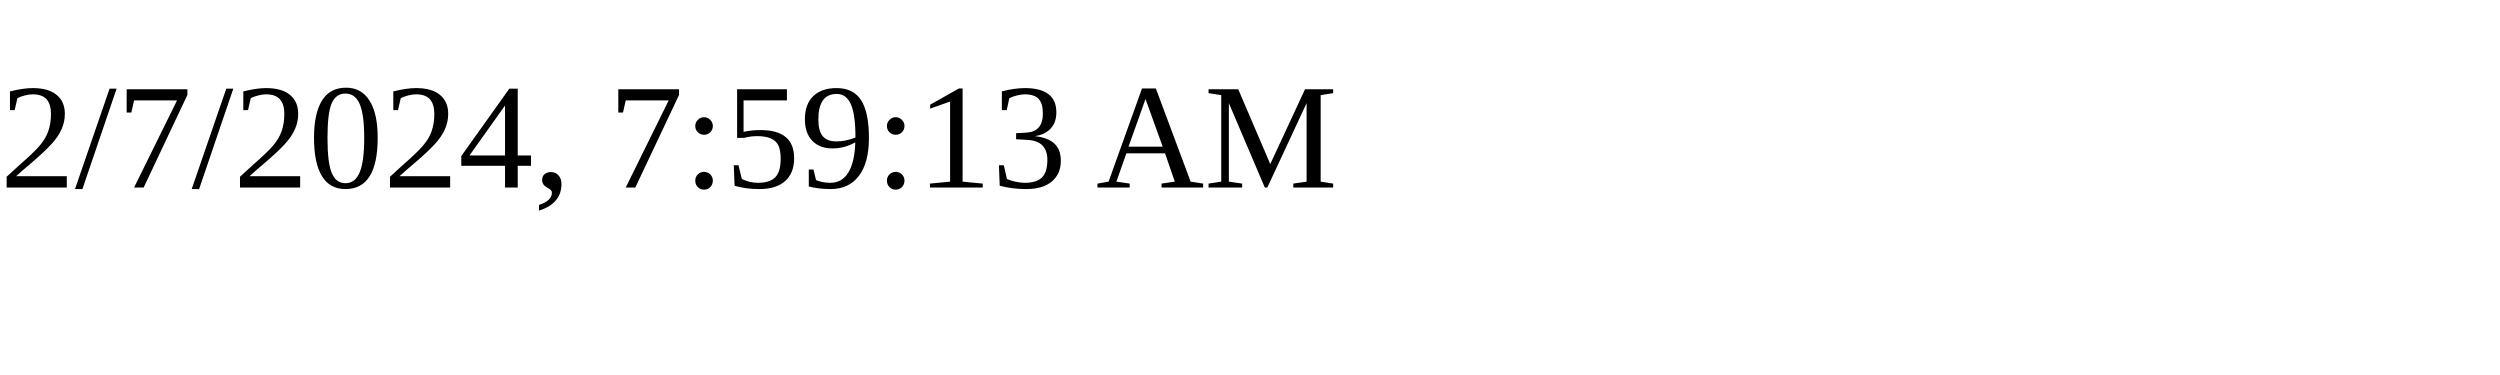
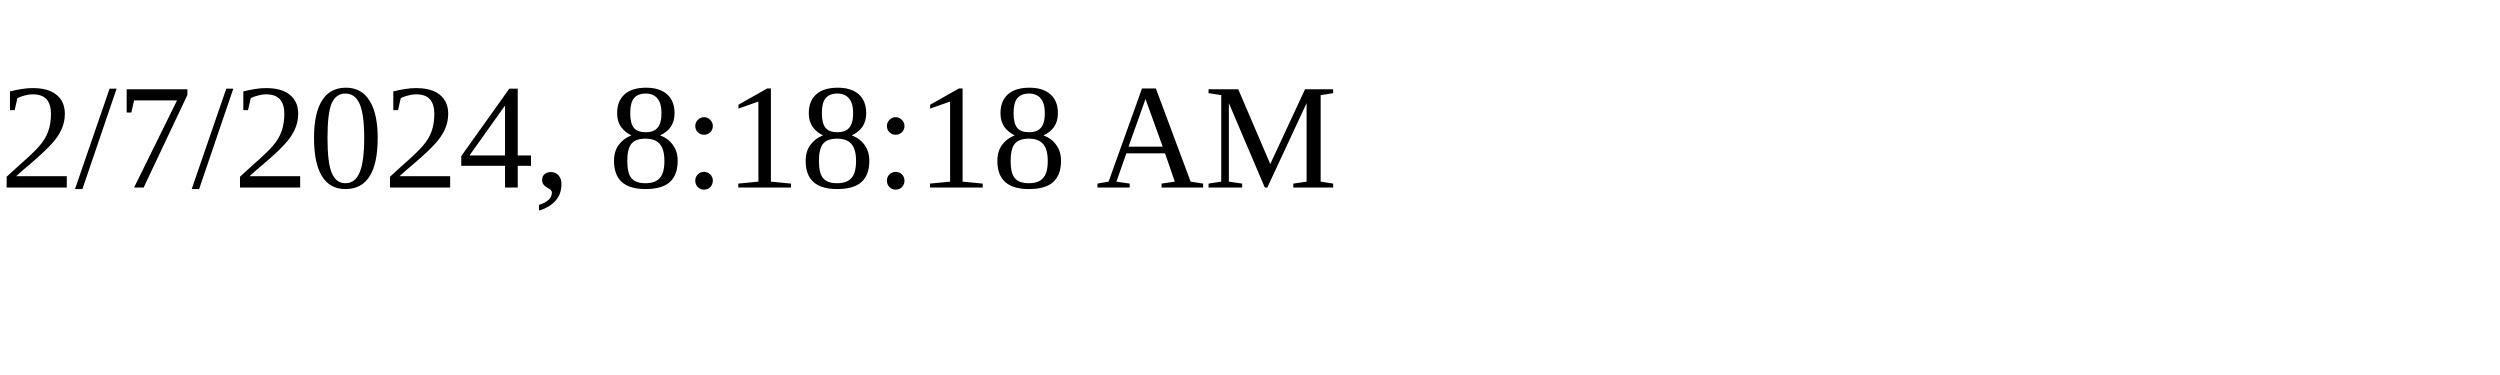
<svg xmlns="http://www.w3.org/2000/svg" height="30" width="200">
-   <text x="0" y="15">2/7/2024, 7:59:13 AM</text>
+   <text x="0" y="15">2/7/2024, 8:18:18 AM</text>
</svg>
